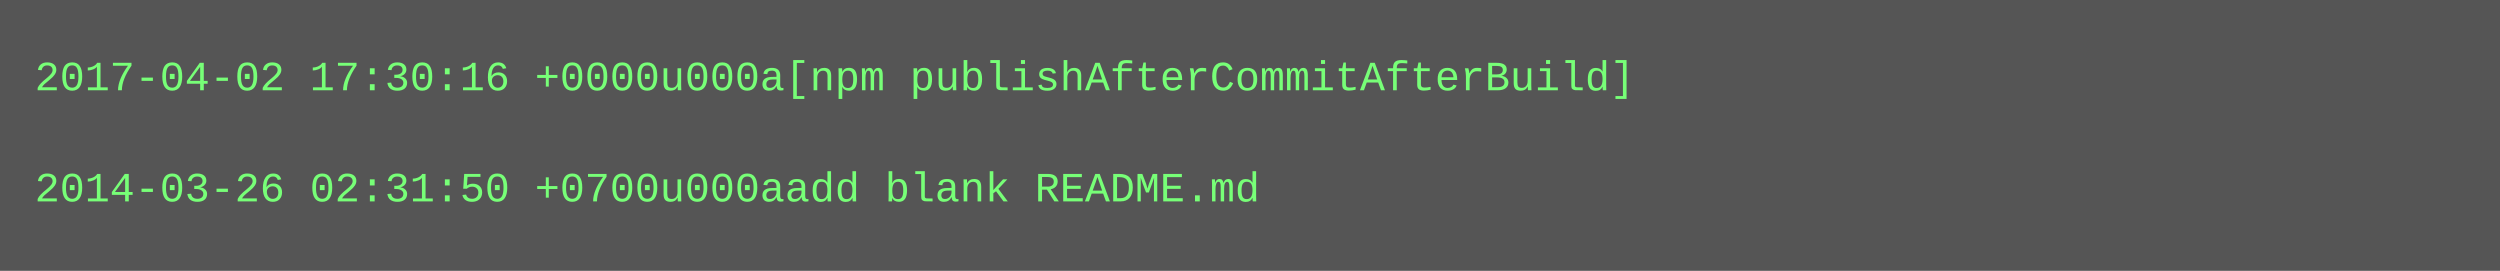
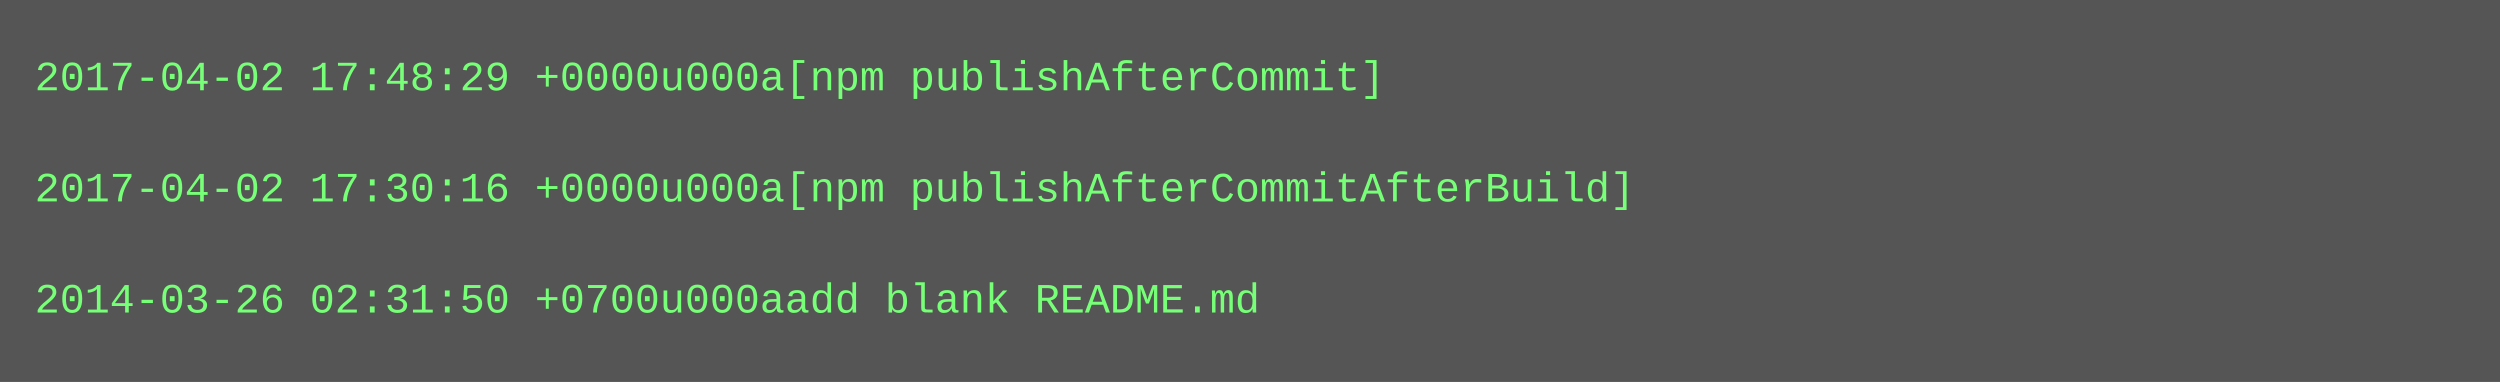
- <svg xmlns="http://www.w3.org/2000/svg" height="78" width="720">
-   <rect height="78" fill="#555" width="720" />
+ <svg xmlns="http://www.w3.org/2000/svg" height="110" width="720">
+   <rect height="110" fill="#555" width="720" />
  <text fill="#7f7" font-family="Courier New" font-size="12" xml:space="preserve">
-     <tspan x="10" y="26">2017-04-02 17:30:16 +0000u000a[npm publishAfterCommitAfterBuild]</tspan>
+     <tspan x="10" y="26">2017-04-02 17:48:29 +0000u000a[npm publishAfterCommit]</tspan>
    <tspan x="10" y="42" />
-     <tspan x="10" y="58">2014-03-26 02:31:50 +0700u000aadd blank README.md</tspan>
+     <tspan x="10" y="58">2017-04-02 17:30:16 +0000u000a[npm publishAfterCommitAfterBuild]</tspan>
+     <tspan x="10" y="74" />
+     <tspan x="10" y="90">2014-03-26 02:31:50 +0700u000aadd blank README.md</tspan>
  </text>
</svg>
